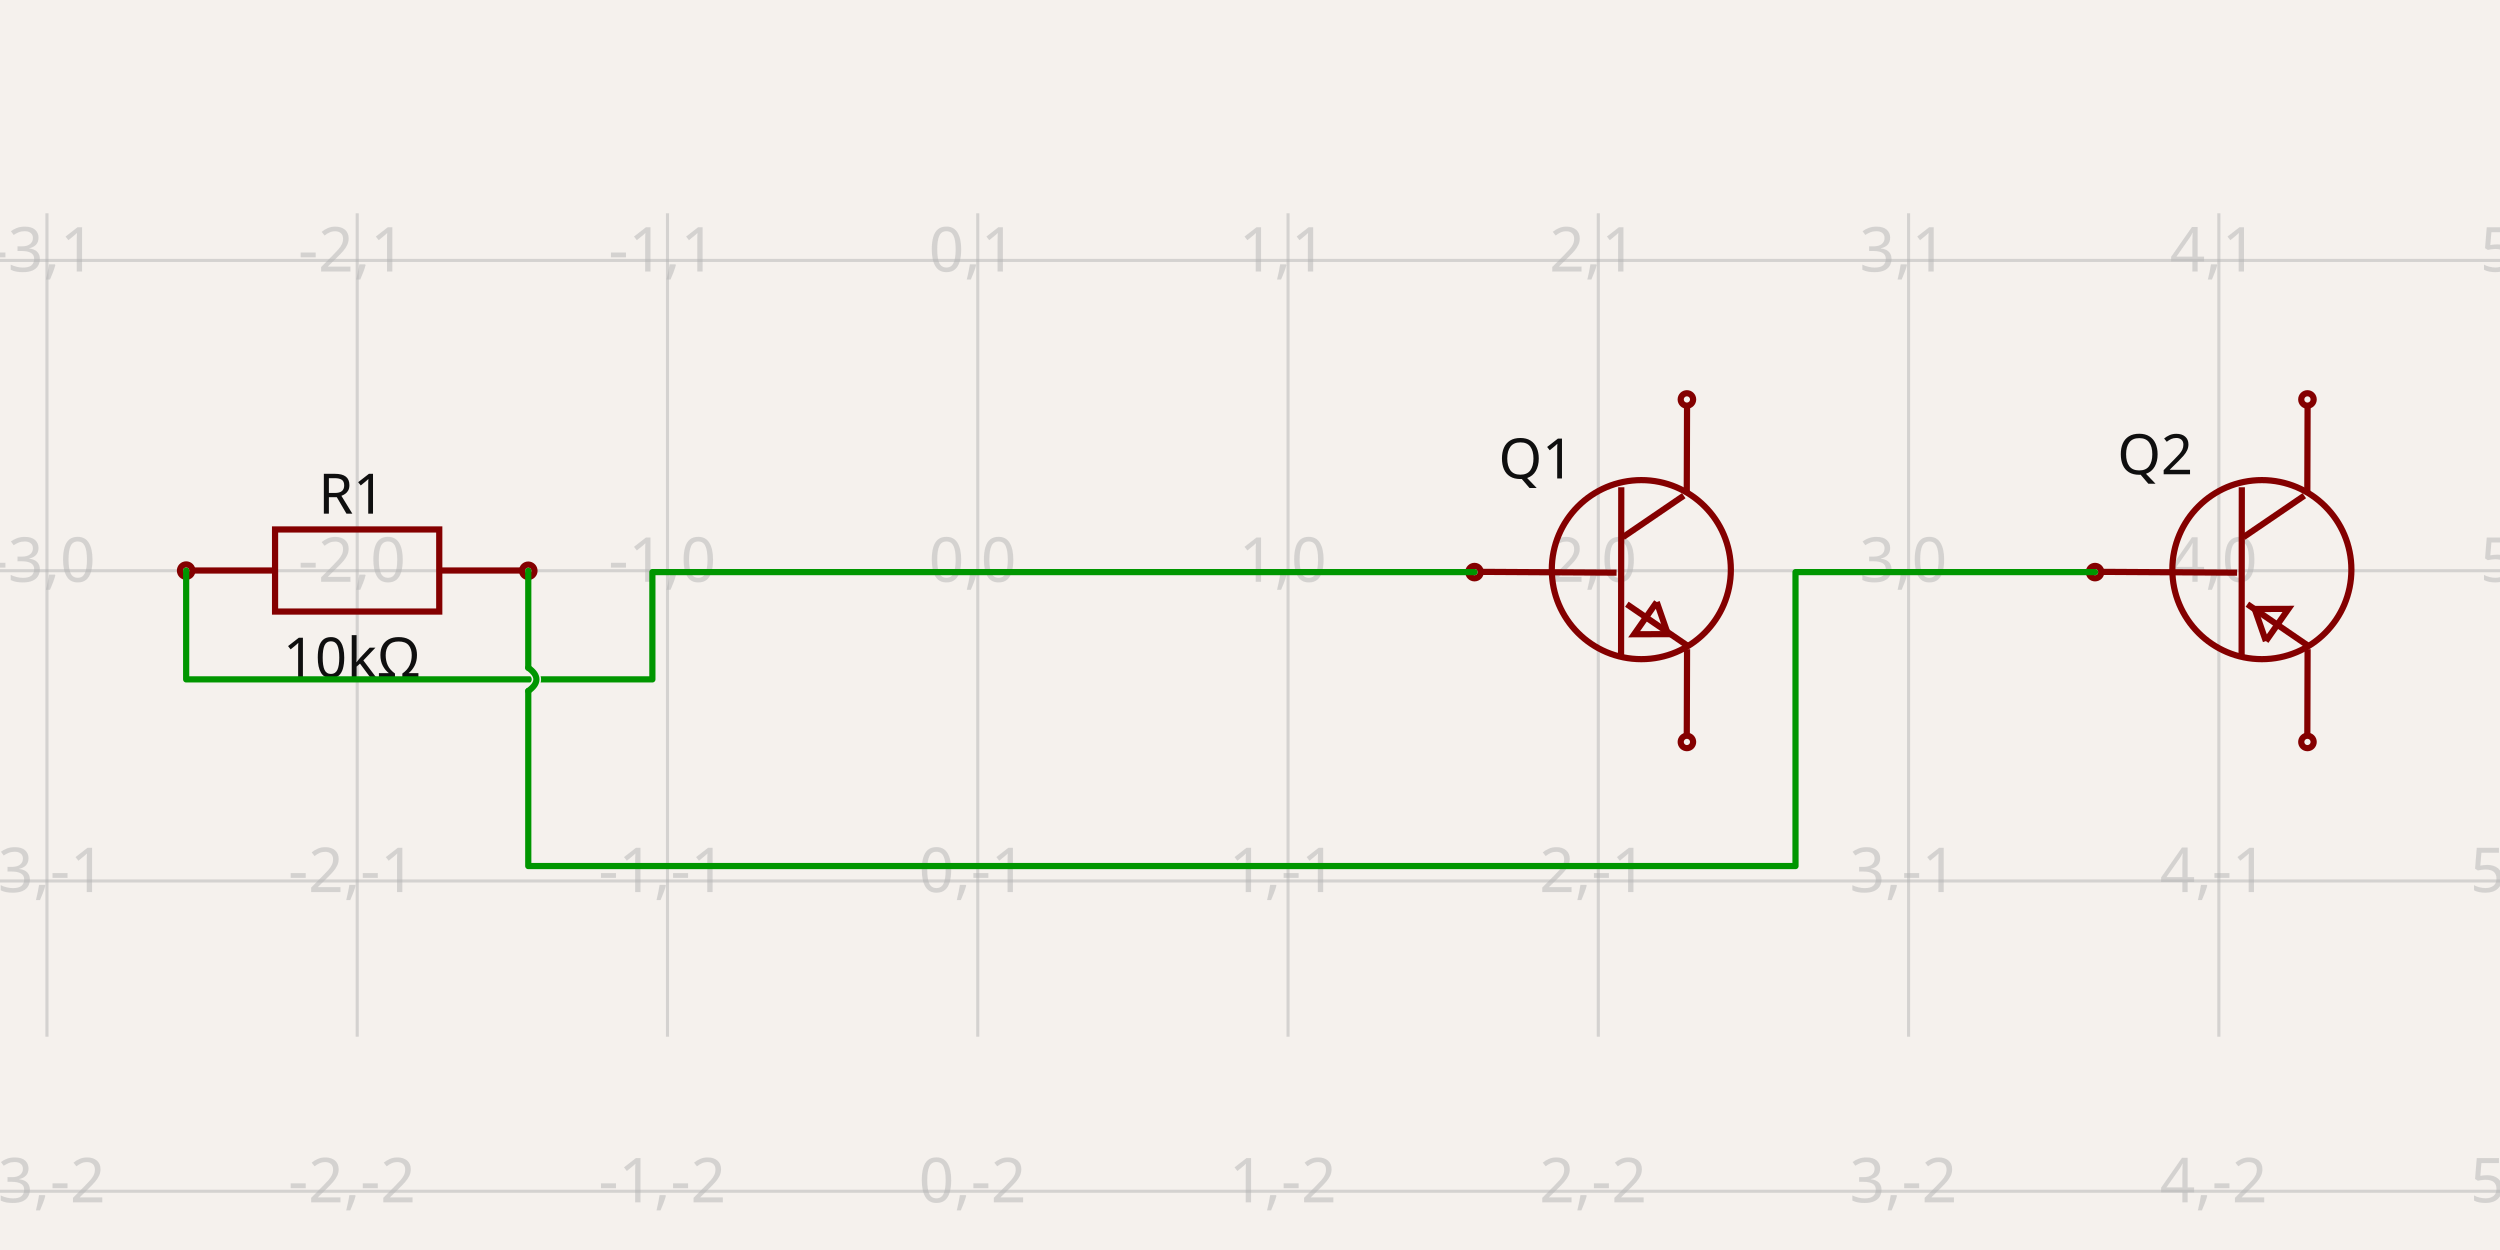
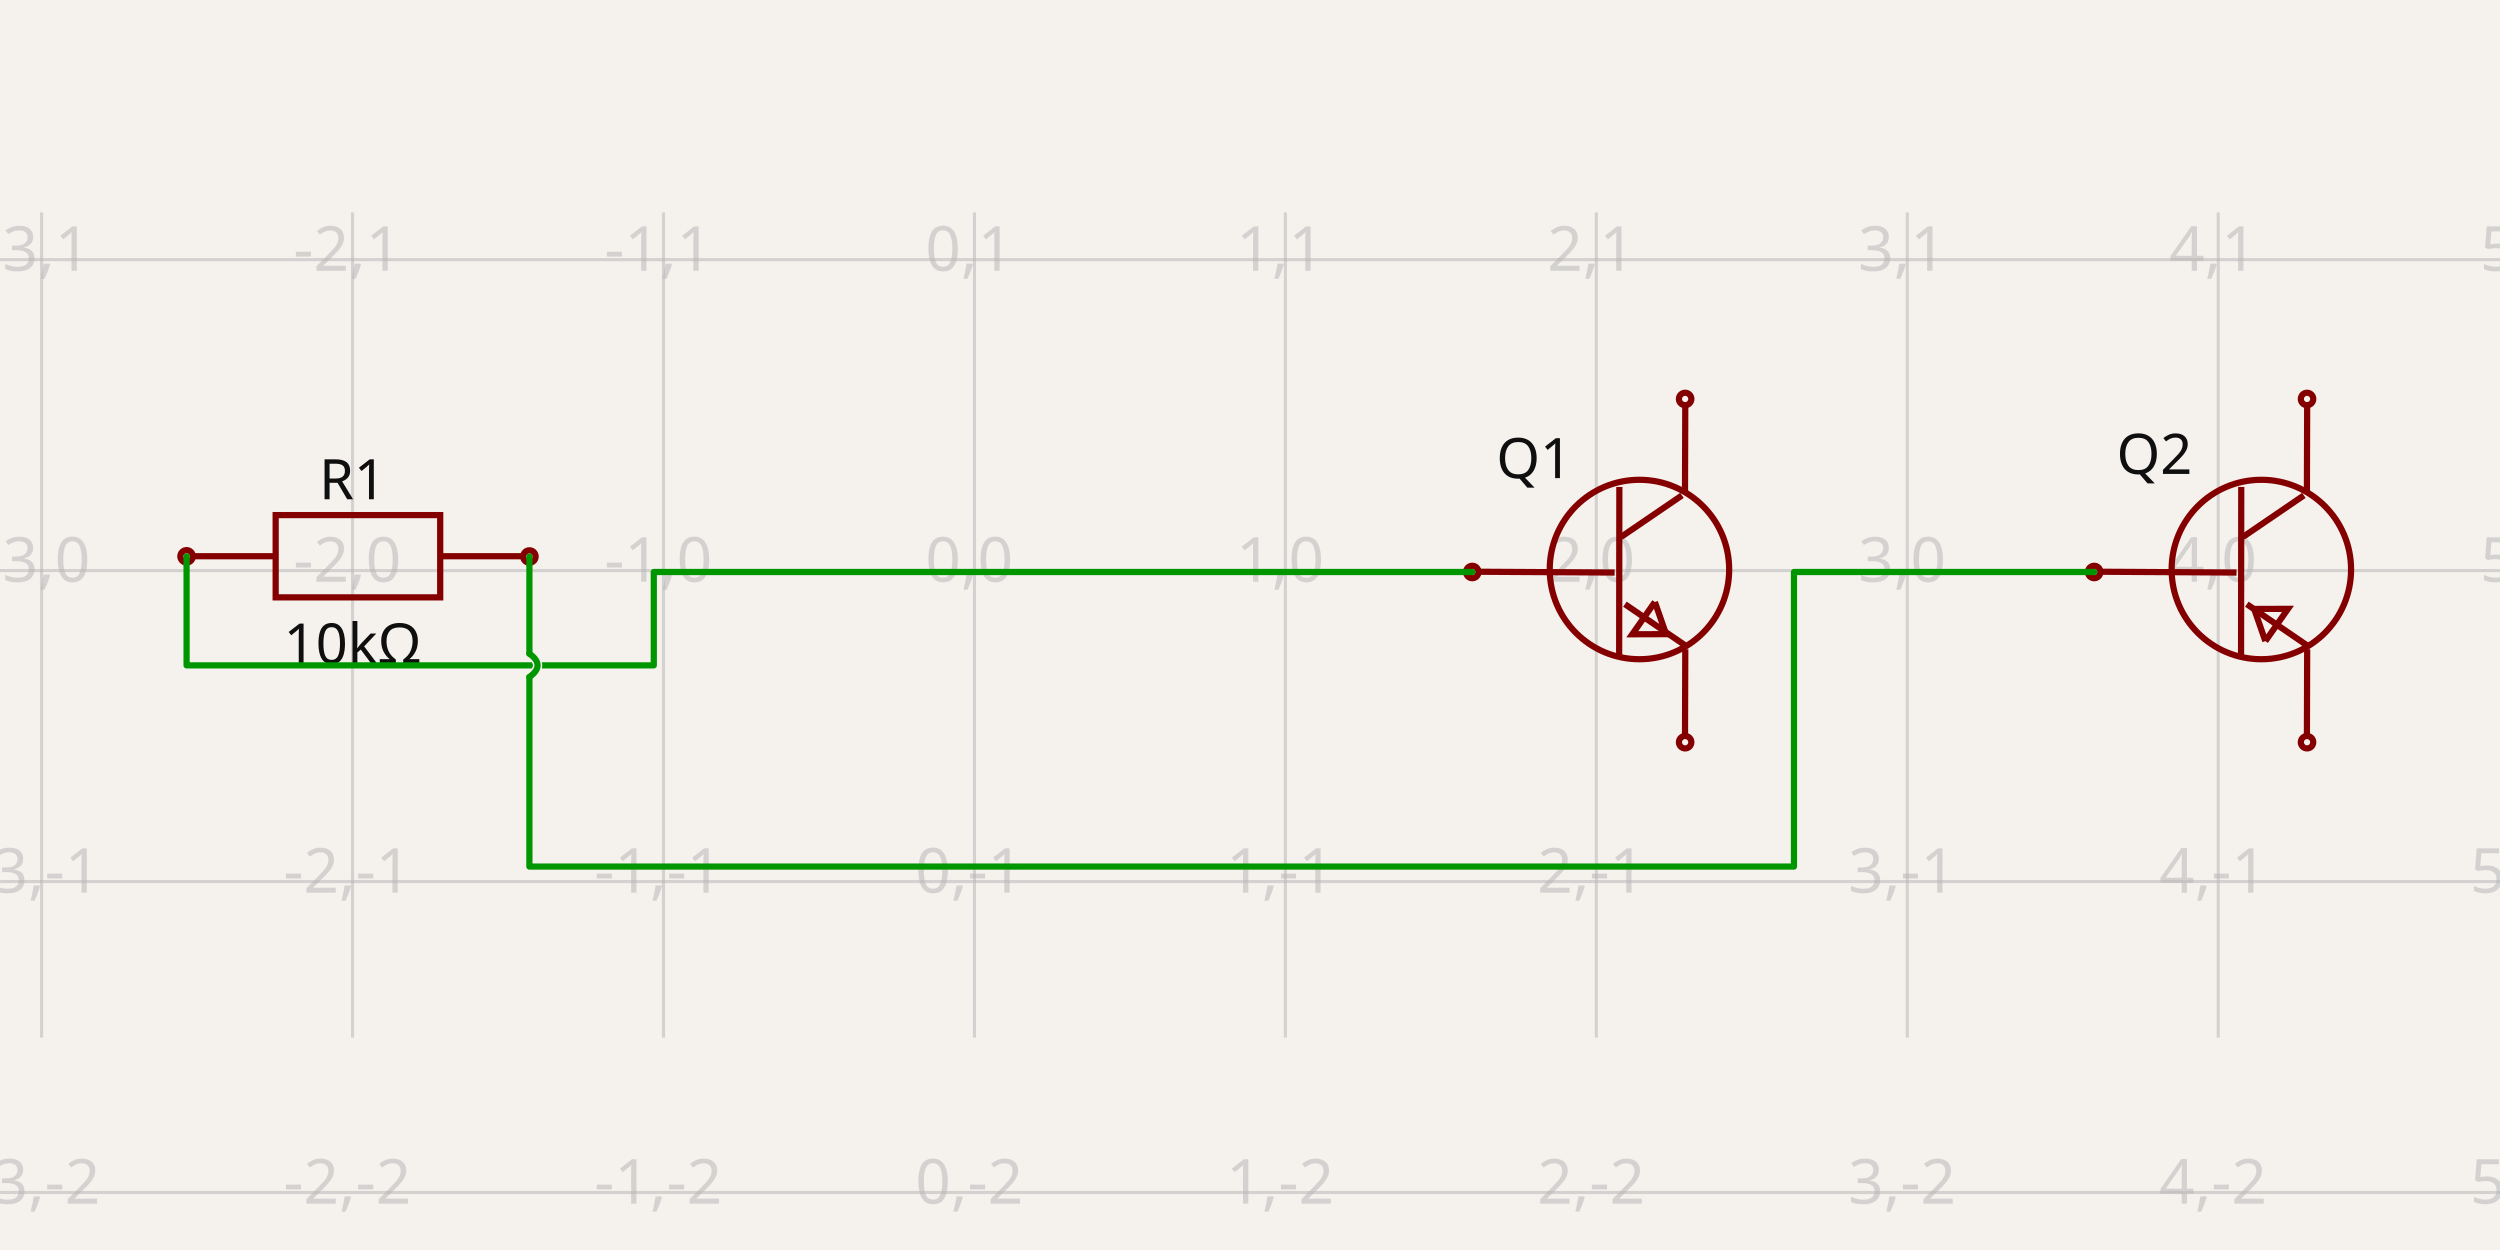
- <svg xmlns="http://www.w3.org/2000/svg" width="1200" height="600" style="background-color: rgb(245, 241, 237)" data-real-to-screen-transform="matrix(148.9310147835,0,0,-148.9310147835,469.3249218288,273.9370724129)">
+ <svg xmlns="http://www.w3.org/2000/svg" width="1200" height="600" style="background-color: rgb(245, 241, 237)" data-real-to-screen-transform="matrix(149.2551837039,0,0,-149.2551837039,467.7345066181,273.8803428518)">
  <style>
              .boundary { fill: rgb(245, 241, 237); }
              .schematic-boundary { fill: none; stroke: #fff; }
              .component { fill: none; stroke: rgb(132, 0, 0); }
              .chip { fill: rgb(255, 255, 194); stroke: rgb(132, 0, 0); }
              .component-pin { fill: none; stroke: rgb(132, 0, 0); }
              .trace:hover {
                filter: invert(1);
              }
              .trace:hover .trace-crossing-outline {
                opacity: 0;
              }
              .text { font-family: sans-serif; fill: rgb(0, 150, 0); }
              .pin-number { fill: rgb(169, 0, 0); }
              .port-label { fill: rgb(0, 100, 100); }
              .component-name { fill: rgb(0, 100, 100); }
            </style>
  <rect class="boundary" x="0" y="0" width="1200" height="600" />
  <g class="grid">
-     <line x1="-126.399" y1="497.62" x2="-126.399" y2="102.38" stroke="rgb(181, 181, 181)" stroke-width="1.489" stroke-opacity="0.5" />
-     <line x1="22.532" y1="497.62" x2="22.532" y2="102.38" stroke="rgb(181, 181, 181)" stroke-width="1.489" stroke-opacity="0.5" />
-     <line x1="171.463" y1="497.62" x2="171.463" y2="102.38" stroke="rgb(181, 181, 181)" stroke-width="1.489" stroke-opacity="0.5" />
-     <line x1="320.394" y1="497.62" x2="320.394" y2="102.38" stroke="rgb(181, 181, 181)" stroke-width="1.489" stroke-opacity="0.5" />
-     <line x1="469.325" y1="497.62" x2="469.325" y2="102.38" stroke="rgb(181, 181, 181)" stroke-width="1.489" stroke-opacity="0.5" />
-     <line x1="618.256" y1="497.62" x2="618.256" y2="102.38" stroke="rgb(181, 181, 181)" stroke-width="1.489" stroke-opacity="0.5" />
-     <line x1="767.187" y1="497.62" x2="767.187" y2="102.38" stroke="rgb(181, 181, 181)" stroke-width="1.489" stroke-opacity="0.5" />
-     <line x1="916.118" y1="497.62" x2="916.118" y2="102.38" stroke="rgb(181, 181, 181)" stroke-width="1.489" stroke-opacity="0.5" />
-     <line x1="1065.049" y1="497.62" x2="1065.049" y2="102.38" stroke="rgb(181, 181, 181)" stroke-width="1.489" stroke-opacity="0.5" />
-     <line x1="1213.98" y1="497.62" x2="1213.98" y2="102.38" stroke="rgb(181, 181, 181)" stroke-width="1.489" stroke-opacity="0.5" />
-     <line x1="-6.0822458181064576e-12" y1="571.799" x2="1200" y2="571.799" stroke="rgb(181, 181, 181)" stroke-width="1.489" stroke-opacity="0.5" />
-     <line x1="-6.0822458181064576e-12" y1="422.868" x2="1200" y2="422.868" stroke="rgb(181, 181, 181)" stroke-width="1.489" stroke-opacity="0.5" />
-     <line x1="-6.0822458181064576e-12" y1="273.937" x2="1200" y2="273.937" stroke="rgb(181, 181, 181)" stroke-width="1.489" stroke-opacity="0.5" />
-     <line x1="-6.0822458181064576e-12" y1="125.006" x2="1200" y2="125.006" stroke="rgb(181, 181, 181)" stroke-width="1.489" stroke-opacity="0.5" />
-     <line x1="-6.0822458181064576e-12" y1="-23.925" x2="1200" y2="-23.925" stroke="rgb(181, 181, 181)" stroke-width="1.489" stroke-opacity="0.5" />
-     <text x="-128.899" y="566.799" fill="rgb(181, 181, 181)" font-size="29.786" fill-opacity="0.5" text-anchor="middle" dominant-baseline="middle" font-family="sans-serif">-4,-2</text>
-     <text x="-128.899" y="417.868" fill="rgb(181, 181, 181)" font-size="29.786" fill-opacity="0.5" text-anchor="middle" dominant-baseline="middle" font-family="sans-serif">-4,-1</text>
-     <text x="-128.899" y="268.937" fill="rgb(181, 181, 181)" font-size="29.786" fill-opacity="0.5" text-anchor="middle" dominant-baseline="middle" font-family="sans-serif">-4,0</text>
-     <text x="-128.899" y="120.006" fill="rgb(181, 181, 181)" font-size="29.786" fill-opacity="0.5" text-anchor="middle" dominant-baseline="middle" font-family="sans-serif">-4,1</text>
-     <text x="-128.899" y="-28.925" fill="rgb(181, 181, 181)" font-size="29.786" fill-opacity="0.5" text-anchor="middle" dominant-baseline="middle" font-family="sans-serif">-4,2</text>
-     <text x="20.032" y="566.799" fill="rgb(181, 181, 181)" font-size="29.786" fill-opacity="0.5" text-anchor="middle" dominant-baseline="middle" font-family="sans-serif">-3,-2</text>
-     <text x="20.032" y="417.868" fill="rgb(181, 181, 181)" font-size="29.786" fill-opacity="0.5" text-anchor="middle" dominant-baseline="middle" font-family="sans-serif">-3,-1</text>
-     <text x="20.032" y="268.937" fill="rgb(181, 181, 181)" font-size="29.786" fill-opacity="0.5" text-anchor="middle" dominant-baseline="middle" font-family="sans-serif">-3,0</text>
-     <text x="20.032" y="120.006" fill="rgb(181, 181, 181)" font-size="29.786" fill-opacity="0.5" text-anchor="middle" dominant-baseline="middle" font-family="sans-serif">-3,1</text>
-     <text x="20.032" y="-28.925" fill="rgb(181, 181, 181)" font-size="29.786" fill-opacity="0.5" text-anchor="middle" dominant-baseline="middle" font-family="sans-serif">-3,2</text>
-     <text x="168.963" y="566.799" fill="rgb(181, 181, 181)" font-size="29.786" fill-opacity="0.5" text-anchor="middle" dominant-baseline="middle" font-family="sans-serif">-2,-2</text>
-     <text x="168.963" y="417.868" fill="rgb(181, 181, 181)" font-size="29.786" fill-opacity="0.5" text-anchor="middle" dominant-baseline="middle" font-family="sans-serif">-2,-1</text>
-     <text x="168.963" y="268.937" fill="rgb(181, 181, 181)" font-size="29.786" fill-opacity="0.5" text-anchor="middle" dominant-baseline="middle" font-family="sans-serif">-2,0</text>
-     <text x="168.963" y="120.006" fill="rgb(181, 181, 181)" font-size="29.786" fill-opacity="0.5" text-anchor="middle" dominant-baseline="middle" font-family="sans-serif">-2,1</text>
-     <text x="168.963" y="-28.925" fill="rgb(181, 181, 181)" font-size="29.786" fill-opacity="0.5" text-anchor="middle" dominant-baseline="middle" font-family="sans-serif">-2,2</text>
-     <text x="317.894" y="566.799" fill="rgb(181, 181, 181)" font-size="29.786" fill-opacity="0.5" text-anchor="middle" dominant-baseline="middle" font-family="sans-serif">-1,-2</text>
-     <text x="317.894" y="417.868" fill="rgb(181, 181, 181)" font-size="29.786" fill-opacity="0.5" text-anchor="middle" dominant-baseline="middle" font-family="sans-serif">-1,-1</text>
-     <text x="317.894" y="268.937" fill="rgb(181, 181, 181)" font-size="29.786" fill-opacity="0.5" text-anchor="middle" dominant-baseline="middle" font-family="sans-serif">-1,0</text>
-     <text x="317.894" y="120.006" fill="rgb(181, 181, 181)" font-size="29.786" fill-opacity="0.5" text-anchor="middle" dominant-baseline="middle" font-family="sans-serif">-1,1</text>
-     <text x="317.894" y="-28.925" fill="rgb(181, 181, 181)" font-size="29.786" fill-opacity="0.5" text-anchor="middle" dominant-baseline="middle" font-family="sans-serif">-1,2</text>
-     <text x="466.825" y="566.799" fill="rgb(181, 181, 181)" font-size="29.786" fill-opacity="0.5" text-anchor="middle" dominant-baseline="middle" font-family="sans-serif">0,-2</text>
-     <text x="466.825" y="417.868" fill="rgb(181, 181, 181)" font-size="29.786" fill-opacity="0.5" text-anchor="middle" dominant-baseline="middle" font-family="sans-serif">0,-1</text>
-     <text x="466.825" y="268.937" fill="rgb(181, 181, 181)" font-size="29.786" fill-opacity="0.5" text-anchor="middle" dominant-baseline="middle" font-family="sans-serif">0,0</text>
-     <text x="466.825" y="120.006" fill="rgb(181, 181, 181)" font-size="29.786" fill-opacity="0.5" text-anchor="middle" dominant-baseline="middle" font-family="sans-serif">0,1</text>
-     <text x="466.825" y="-28.925" fill="rgb(181, 181, 181)" font-size="29.786" fill-opacity="0.5" text-anchor="middle" dominant-baseline="middle" font-family="sans-serif">0,2</text>
-     <text x="615.756" y="566.799" fill="rgb(181, 181, 181)" font-size="29.786" fill-opacity="0.5" text-anchor="middle" dominant-baseline="middle" font-family="sans-serif">1,-2</text>
-     <text x="615.756" y="417.868" fill="rgb(181, 181, 181)" font-size="29.786" fill-opacity="0.5" text-anchor="middle" dominant-baseline="middle" font-family="sans-serif">1,-1</text>
-     <text x="615.756" y="268.937" fill="rgb(181, 181, 181)" font-size="29.786" fill-opacity="0.5" text-anchor="middle" dominant-baseline="middle" font-family="sans-serif">1,0</text>
-     <text x="615.756" y="120.006" fill="rgb(181, 181, 181)" font-size="29.786" fill-opacity="0.5" text-anchor="middle" dominant-baseline="middle" font-family="sans-serif">1,1</text>
-     <text x="615.756" y="-28.925" fill="rgb(181, 181, 181)" font-size="29.786" fill-opacity="0.5" text-anchor="middle" dominant-baseline="middle" font-family="sans-serif">1,2</text>
-     <text x="764.687" y="566.799" fill="rgb(181, 181, 181)" font-size="29.786" fill-opacity="0.5" text-anchor="middle" dominant-baseline="middle" font-family="sans-serif">2,-2</text>
-     <text x="764.687" y="417.868" fill="rgb(181, 181, 181)" font-size="29.786" fill-opacity="0.5" text-anchor="middle" dominant-baseline="middle" font-family="sans-serif">2,-1</text>
-     <text x="764.687" y="268.937" fill="rgb(181, 181, 181)" font-size="29.786" fill-opacity="0.5" text-anchor="middle" dominant-baseline="middle" font-family="sans-serif">2,0</text>
-     <text x="764.687" y="120.006" fill="rgb(181, 181, 181)" font-size="29.786" fill-opacity="0.5" text-anchor="middle" dominant-baseline="middle" font-family="sans-serif">2,1</text>
-     <text x="764.687" y="-28.925" fill="rgb(181, 181, 181)" font-size="29.786" fill-opacity="0.5" text-anchor="middle" dominant-baseline="middle" font-family="sans-serif">2,2</text>
-     <text x="913.618" y="566.799" fill="rgb(181, 181, 181)" font-size="29.786" fill-opacity="0.5" text-anchor="middle" dominant-baseline="middle" font-family="sans-serif">3,-2</text>
-     <text x="913.618" y="417.868" fill="rgb(181, 181, 181)" font-size="29.786" fill-opacity="0.5" text-anchor="middle" dominant-baseline="middle" font-family="sans-serif">3,-1</text>
-     <text x="913.618" y="268.937" fill="rgb(181, 181, 181)" font-size="29.786" fill-opacity="0.5" text-anchor="middle" dominant-baseline="middle" font-family="sans-serif">3,0</text>
-     <text x="913.618" y="120.006" fill="rgb(181, 181, 181)" font-size="29.786" fill-opacity="0.5" text-anchor="middle" dominant-baseline="middle" font-family="sans-serif">3,1</text>
-     <text x="913.618" y="-28.925" fill="rgb(181, 181, 181)" font-size="29.786" fill-opacity="0.5" text-anchor="middle" dominant-baseline="middle" font-family="sans-serif">3,2</text>
-     <text x="1062.549" y="566.799" fill="rgb(181, 181, 181)" font-size="29.786" fill-opacity="0.5" text-anchor="middle" dominant-baseline="middle" font-family="sans-serif">4,-2</text>
-     <text x="1062.549" y="417.868" fill="rgb(181, 181, 181)" font-size="29.786" fill-opacity="0.5" text-anchor="middle" dominant-baseline="middle" font-family="sans-serif">4,-1</text>
-     <text x="1062.549" y="268.937" fill="rgb(181, 181, 181)" font-size="29.786" fill-opacity="0.5" text-anchor="middle" dominant-baseline="middle" font-family="sans-serif">4,0</text>
-     <text x="1062.549" y="120.006" fill="rgb(181, 181, 181)" font-size="29.786" fill-opacity="0.5" text-anchor="middle" dominant-baseline="middle" font-family="sans-serif">4,1</text>
-     <text x="1062.549" y="-28.925" fill="rgb(181, 181, 181)" font-size="29.786" fill-opacity="0.5" text-anchor="middle" dominant-baseline="middle" font-family="sans-serif">4,2</text>
-     <text x="1211.48" y="566.799" fill="rgb(181, 181, 181)" font-size="29.786" fill-opacity="0.5" text-anchor="middle" dominant-baseline="middle" font-family="sans-serif">5,-2</text>
-     <text x="1211.48" y="417.868" fill="rgb(181, 181, 181)" font-size="29.786" fill-opacity="0.5" text-anchor="middle" dominant-baseline="middle" font-family="sans-serif">5,-1</text>
-     <text x="1211.48" y="268.937" fill="rgb(181, 181, 181)" font-size="29.786" fill-opacity="0.5" text-anchor="middle" dominant-baseline="middle" font-family="sans-serif">5,0</text>
-     <text x="1211.48" y="120.006" fill="rgb(181, 181, 181)" font-size="29.786" fill-opacity="0.5" text-anchor="middle" dominant-baseline="middle" font-family="sans-serif">5,1</text>
-     <text x="1211.48" y="-28.925" fill="rgb(181, 181, 181)" font-size="29.786" fill-opacity="0.5" text-anchor="middle" dominant-baseline="middle" font-family="sans-serif">5,2</text>
+     <line x1="-129.286" y1="498.05" x2="-129.286" y2="101.95" stroke="rgb(181, 181, 181)" stroke-width="1.493" stroke-opacity="0.5" />
+     <line x1="19.969" y1="498.05" x2="19.969" y2="101.95" stroke="rgb(181, 181, 181)" stroke-width="1.493" stroke-opacity="0.5" />
+     <line x1="169.224" y1="498.05" x2="169.224" y2="101.95" stroke="rgb(181, 181, 181)" stroke-width="1.493" stroke-opacity="0.5" />
+     <line x1="318.479" y1="498.05" x2="318.479" y2="101.95" stroke="rgb(181, 181, 181)" stroke-width="1.493" stroke-opacity="0.5" />
+     <line x1="467.735" y1="498.05" x2="467.735" y2="101.95" stroke="rgb(181, 181, 181)" stroke-width="1.493" stroke-opacity="0.5" />
+     <line x1="616.99" y1="498.05" x2="616.99" y2="101.95" stroke="rgb(181, 181, 181)" stroke-width="1.493" stroke-opacity="0.5" />
+     <line x1="766.245" y1="498.05" x2="766.245" y2="101.95" stroke="rgb(181, 181, 181)" stroke-width="1.493" stroke-opacity="0.5" />
+     <line x1="915.5" y1="498.05" x2="915.5" y2="101.95" stroke="rgb(181, 181, 181)" stroke-width="1.493" stroke-opacity="0.5" />
+     <line x1="1064.755" y1="498.05" x2="1064.755" y2="101.95" stroke="rgb(181, 181, 181)" stroke-width="1.493" stroke-opacity="0.5" />
+     <line x1="1214.01" y1="498.05" x2="1214.01" y2="101.95" stroke="rgb(181, 181, 181)" stroke-width="1.493" stroke-opacity="0.5" />
+     <line x1="2.660272002685815e-11" y1="572.391" x2="1200" y2="572.391" stroke="rgb(181, 181, 181)" stroke-width="1.493" stroke-opacity="0.5" />
+     <line x1="2.660272002685815e-11" y1="423.136" x2="1200" y2="423.136" stroke="rgb(181, 181, 181)" stroke-width="1.493" stroke-opacity="0.5" />
+     <line x1="2.660272002685815e-11" y1="273.88" x2="1200" y2="273.88" stroke="rgb(181, 181, 181)" stroke-width="1.493" stroke-opacity="0.5" />
+     <line x1="2.660272002685815e-11" y1="124.625" x2="1200" y2="124.625" stroke="rgb(181, 181, 181)" stroke-width="1.493" stroke-opacity="0.5" />
+     <line x1="2.660272002685815e-11" y1="-24.63" x2="1200" y2="-24.63" stroke="rgb(181, 181, 181)" stroke-width="1.493" stroke-opacity="0.5" />
+     <text x="-131.786" y="567.391" fill="rgb(181, 181, 181)" font-size="29.851" fill-opacity="0.5" text-anchor="middle" dominant-baseline="middle" font-family="sans-serif">-4,-2</text>
+     <text x="-131.786" y="418.136" fill="rgb(181, 181, 181)" font-size="29.851" fill-opacity="0.5" text-anchor="middle" dominant-baseline="middle" font-family="sans-serif">-4,-1</text>
+     <text x="-131.786" y="268.88" fill="rgb(181, 181, 181)" font-size="29.851" fill-opacity="0.5" text-anchor="middle" dominant-baseline="middle" font-family="sans-serif">-4,0</text>
+     <text x="-131.786" y="119.625" fill="rgb(181, 181, 181)" font-size="29.851" fill-opacity="0.5" text-anchor="middle" dominant-baseline="middle" font-family="sans-serif">-4,1</text>
+     <text x="-131.786" y="-29.63" fill="rgb(181, 181, 181)" font-size="29.851" fill-opacity="0.5" text-anchor="middle" dominant-baseline="middle" font-family="sans-serif">-4,2</text>
+     <text x="17.469" y="567.391" fill="rgb(181, 181, 181)" font-size="29.851" fill-opacity="0.5" text-anchor="middle" dominant-baseline="middle" font-family="sans-serif">-3,-2</text>
+     <text x="17.469" y="418.136" fill="rgb(181, 181, 181)" font-size="29.851" fill-opacity="0.5" text-anchor="middle" dominant-baseline="middle" font-family="sans-serif">-3,-1</text>
+     <text x="17.469" y="268.88" fill="rgb(181, 181, 181)" font-size="29.851" fill-opacity="0.5" text-anchor="middle" dominant-baseline="middle" font-family="sans-serif">-3,0</text>
+     <text x="17.469" y="119.625" fill="rgb(181, 181, 181)" font-size="29.851" fill-opacity="0.5" text-anchor="middle" dominant-baseline="middle" font-family="sans-serif">-3,1</text>
+     <text x="17.469" y="-29.63" fill="rgb(181, 181, 181)" font-size="29.851" fill-opacity="0.5" text-anchor="middle" dominant-baseline="middle" font-family="sans-serif">-3,2</text>
+     <text x="166.724" y="567.391" fill="rgb(181, 181, 181)" font-size="29.851" fill-opacity="0.5" text-anchor="middle" dominant-baseline="middle" font-family="sans-serif">-2,-2</text>
+     <text x="166.724" y="418.136" fill="rgb(181, 181, 181)" font-size="29.851" fill-opacity="0.5" text-anchor="middle" dominant-baseline="middle" font-family="sans-serif">-2,-1</text>
+     <text x="166.724" y="268.88" fill="rgb(181, 181, 181)" font-size="29.851" fill-opacity="0.5" text-anchor="middle" dominant-baseline="middle" font-family="sans-serif">-2,0</text>
+     <text x="166.724" y="119.625" fill="rgb(181, 181, 181)" font-size="29.851" fill-opacity="0.5" text-anchor="middle" dominant-baseline="middle" font-family="sans-serif">-2,1</text>
+     <text x="166.724" y="-29.63" fill="rgb(181, 181, 181)" font-size="29.851" fill-opacity="0.5" text-anchor="middle" dominant-baseline="middle" font-family="sans-serif">-2,2</text>
+     <text x="315.979" y="567.391" fill="rgb(181, 181, 181)" font-size="29.851" fill-opacity="0.5" text-anchor="middle" dominant-baseline="middle" font-family="sans-serif">-1,-2</text>
+     <text x="315.979" y="418.136" fill="rgb(181, 181, 181)" font-size="29.851" fill-opacity="0.5" text-anchor="middle" dominant-baseline="middle" font-family="sans-serif">-1,-1</text>
+     <text x="315.979" y="268.88" fill="rgb(181, 181, 181)" font-size="29.851" fill-opacity="0.5" text-anchor="middle" dominant-baseline="middle" font-family="sans-serif">-1,0</text>
+     <text x="315.979" y="119.625" fill="rgb(181, 181, 181)" font-size="29.851" fill-opacity="0.5" text-anchor="middle" dominant-baseline="middle" font-family="sans-serif">-1,1</text>
+     <text x="315.979" y="-29.63" fill="rgb(181, 181, 181)" font-size="29.851" fill-opacity="0.5" text-anchor="middle" dominant-baseline="middle" font-family="sans-serif">-1,2</text>
+     <text x="465.235" y="567.391" fill="rgb(181, 181, 181)" font-size="29.851" fill-opacity="0.5" text-anchor="middle" dominant-baseline="middle" font-family="sans-serif">0,-2</text>
+     <text x="465.235" y="418.136" fill="rgb(181, 181, 181)" font-size="29.851" fill-opacity="0.5" text-anchor="middle" dominant-baseline="middle" font-family="sans-serif">0,-1</text>
+     <text x="465.235" y="268.88" fill="rgb(181, 181, 181)" font-size="29.851" fill-opacity="0.5" text-anchor="middle" dominant-baseline="middle" font-family="sans-serif">0,0</text>
+     <text x="465.235" y="119.625" fill="rgb(181, 181, 181)" font-size="29.851" fill-opacity="0.5" text-anchor="middle" dominant-baseline="middle" font-family="sans-serif">0,1</text>
+     <text x="465.235" y="-29.63" fill="rgb(181, 181, 181)" font-size="29.851" fill-opacity="0.5" text-anchor="middle" dominant-baseline="middle" font-family="sans-serif">0,2</text>
+     <text x="614.49" y="567.391" fill="rgb(181, 181, 181)" font-size="29.851" fill-opacity="0.5" text-anchor="middle" dominant-baseline="middle" font-family="sans-serif">1,-2</text>
+     <text x="614.49" y="418.136" fill="rgb(181, 181, 181)" font-size="29.851" fill-opacity="0.5" text-anchor="middle" dominant-baseline="middle" font-family="sans-serif">1,-1</text>
+     <text x="614.49" y="268.88" fill="rgb(181, 181, 181)" font-size="29.851" fill-opacity="0.5" text-anchor="middle" dominant-baseline="middle" font-family="sans-serif">1,0</text>
+     <text x="614.49" y="119.625" fill="rgb(181, 181, 181)" font-size="29.851" fill-opacity="0.5" text-anchor="middle" dominant-baseline="middle" font-family="sans-serif">1,1</text>
+     <text x="614.49" y="-29.63" fill="rgb(181, 181, 181)" font-size="29.851" fill-opacity="0.5" text-anchor="middle" dominant-baseline="middle" font-family="sans-serif">1,2</text>
+     <text x="763.745" y="567.391" fill="rgb(181, 181, 181)" font-size="29.851" fill-opacity="0.5" text-anchor="middle" dominant-baseline="middle" font-family="sans-serif">2,-2</text>
+     <text x="763.745" y="418.136" fill="rgb(181, 181, 181)" font-size="29.851" fill-opacity="0.5" text-anchor="middle" dominant-baseline="middle" font-family="sans-serif">2,-1</text>
+     <text x="763.745" y="268.88" fill="rgb(181, 181, 181)" font-size="29.851" fill-opacity="0.5" text-anchor="middle" dominant-baseline="middle" font-family="sans-serif">2,0</text>
+     <text x="763.745" y="119.625" fill="rgb(181, 181, 181)" font-size="29.851" fill-opacity="0.5" text-anchor="middle" dominant-baseline="middle" font-family="sans-serif">2,1</text>
+     <text x="763.745" y="-29.63" fill="rgb(181, 181, 181)" font-size="29.851" fill-opacity="0.5" text-anchor="middle" dominant-baseline="middle" font-family="sans-serif">2,2</text>
+     <text x="913" y="567.391" fill="rgb(181, 181, 181)" font-size="29.851" fill-opacity="0.5" text-anchor="middle" dominant-baseline="middle" font-family="sans-serif">3,-2</text>
+     <text x="913" y="418.136" fill="rgb(181, 181, 181)" font-size="29.851" fill-opacity="0.5" text-anchor="middle" dominant-baseline="middle" font-family="sans-serif">3,-1</text>
+     <text x="913" y="268.88" fill="rgb(181, 181, 181)" font-size="29.851" fill-opacity="0.5" text-anchor="middle" dominant-baseline="middle" font-family="sans-serif">3,0</text>
+     <text x="913" y="119.625" fill="rgb(181, 181, 181)" font-size="29.851" fill-opacity="0.5" text-anchor="middle" dominant-baseline="middle" font-family="sans-serif">3,1</text>
+     <text x="913" y="-29.63" fill="rgb(181, 181, 181)" font-size="29.851" fill-opacity="0.5" text-anchor="middle" dominant-baseline="middle" font-family="sans-serif">3,2</text>
+     <text x="1062.255" y="567.391" fill="rgb(181, 181, 181)" font-size="29.851" fill-opacity="0.5" text-anchor="middle" dominant-baseline="middle" font-family="sans-serif">4,-2</text>
+     <text x="1062.255" y="418.136" fill="rgb(181, 181, 181)" font-size="29.851" fill-opacity="0.5" text-anchor="middle" dominant-baseline="middle" font-family="sans-serif">4,-1</text>
+     <text x="1062.255" y="268.88" fill="rgb(181, 181, 181)" font-size="29.851" fill-opacity="0.5" text-anchor="middle" dominant-baseline="middle" font-family="sans-serif">4,0</text>
+     <text x="1062.255" y="119.625" fill="rgb(181, 181, 181)" font-size="29.851" fill-opacity="0.5" text-anchor="middle" dominant-baseline="middle" font-family="sans-serif">4,1</text>
+     <text x="1062.255" y="-29.63" fill="rgb(181, 181, 181)" font-size="29.851" fill-opacity="0.5" text-anchor="middle" dominant-baseline="middle" font-family="sans-serif">4,2</text>
+     <text x="1211.51" y="567.391" fill="rgb(181, 181, 181)" font-size="29.851" fill-opacity="0.5" text-anchor="middle" dominant-baseline="middle" font-family="sans-serif">5,-2</text>
+     <text x="1211.51" y="418.136" fill="rgb(181, 181, 181)" font-size="29.851" fill-opacity="0.5" text-anchor="middle" dominant-baseline="middle" font-family="sans-serif">5,-1</text>
+     <text x="1211.51" y="268.88" fill="rgb(181, 181, 181)" font-size="29.851" fill-opacity="0.5" text-anchor="middle" dominant-baseline="middle" font-family="sans-serif">5,0</text>
+     <text x="1211.51" y="119.625" fill="rgb(181, 181, 181)" font-size="29.851" fill-opacity="0.5" text-anchor="middle" dominant-baseline="middle" font-family="sans-serif">5,1</text>
+     <text x="1211.51" y="-29.63" fill="rgb(181, 181, 181)" font-size="29.851" fill-opacity="0.5" text-anchor="middle" dominant-baseline="middle" font-family="sans-serif">5,2</text>
  </g>
  <g data-circuit-json-type="schematic_component" data-schematic-component-id="schematic_component_0">
-     <rect class="component-overlay" x="92.626" y="254.141" width="157.619" height="39.405" fill="transparent" />
-     <path d="M 92.626 273.843 L 132.031 273.843" stroke="rgb(132, 0, 0)" fill="none" stroke-width="2.979px" />
-     <path d="M 210.84 273.843 L 250.245 273.843" stroke="rgb(132, 0, 0)" fill="none" stroke-width="2.979px" />
-     <path d="M 171.435 254.141 L 210.84 254.141 L 210.84 293.546 L 132.031 293.546 L 132.031 254.141 L 171.435 254.141" stroke="rgb(132, 0, 0)" fill="none" stroke-width="2.979px" />
-     <text x="168.857" y="246.572" fill="rgb(15, 15, 15)" font-family="sans-serif" text-anchor="middle" dominant-baseline="auto" font-size="26.808px">R1</text>
-     <text x="168.857" y="304.44" fill="rgb(15, 15, 15)" font-family="sans-serif" text-anchor="middle" dominant-baseline="hanging" font-size="26.808px">10kΩ</text>
-     <circle cx="89.359" cy="273.896" r="2.979px" stroke-width="2.979px" fill="none" stroke="rgb(132, 0, 0)" />
-     <circle cx="253.567" cy="273.978" r="2.979px" stroke-width="2.979px" fill="none" stroke="rgb(132, 0, 0)" />
+     <rect class="component-overlay" x="92.828" y="247.245" width="157.962" height="39.49" fill="transparent" />
+     <path d="M 92.828 266.991 L 132.318 266.991" stroke="rgb(132, 0, 0)" fill="none" stroke-width="2.985px" />
+     <path d="M 211.299 266.991 L 250.789 266.991" stroke="rgb(132, 0, 0)" fill="none" stroke-width="2.985px" />
+     <path d="M 171.809 247.245 L 211.299 247.245 L 211.299 286.736 L 132.318 286.736 L 132.318 247.245 L 171.809 247.245" stroke="rgb(132, 0, 0)" fill="none" stroke-width="2.985px" />
+     <text x="169.224" y="239.659" fill="rgb(15, 15, 15)" font-family="sans-serif" text-anchor="middle" dominant-baseline="auto" font-size="26.866px">R1</text>
+     <text x="169.224" y="297.653" fill="rgb(15, 15, 15)" font-family="sans-serif" text-anchor="middle" dominant-baseline="hanging" font-size="26.866px">10kΩ</text>
+     <circle cx="89.553" cy="267.044" r="2.985px" stroke-width="2.985px" fill="none" stroke="rgb(132, 0, 0)" />
+     <circle cx="254.119" cy="267.125" r="2.985px" stroke-width="2.985px" fill="none" stroke="rgb(132, 0, 0)" />
  </g>
  <g data-circuit-json-type="schematic_component" data-schematic-component-id="schematic_component_1">
-     <rect class="component-overlay" x="709.835" y="193.847" width="100.074" height="160.168" fill="transparent" />
-     <path d="M 709.835 274.484 L 775.938 274.875" stroke="rgb(132, 0, 0)" fill="none" stroke-width="2.979px" />
-     <path d="M 778.209 233.882 L 778.112 315.477" stroke="rgb(132, 0, 0)" fill="none" stroke-width="2.979px" />
-     <path d="M 808.205 237.925 L 779.036 257.819" stroke="rgb(132, 0, 0)" fill="none" stroke-width="2.979px" />
-     <path d="M 809.909 309.881 L 780.881 290.033" stroke="rgb(132, 0, 0)" fill="none" stroke-width="2.979px" />
-     <path d="M 809.65 236.241 L 809.784 193.847" stroke="rgb(132, 0, 0)" fill="none" stroke-width="2.979px" />
-     <path d="M 809.65 354.016 L 809.784 311.622" stroke="rgb(132, 0, 0)" fill="none" stroke-width="2.979px" />
-     <path d="M 795.228 288.976 L 784.397 304.444 L 800.586 304.389 L 795.228 288.976" stroke="rgb(132, 0, 0)" fill="none" stroke-width="2.979px" />
-     <text x="755.567" y="220.372" fill="rgb(15, 15, 15)" font-family="sans-serif" text-anchor="end" dominant-baseline="middle" font-size="26.808px">Q1</text>
-     <text x="757.073" y="335.442" fill="rgb(15, 15, 15)" font-family="sans-serif" text-anchor="end" dominant-baseline="middle" font-size="26.808px" />
-     <circle cx="809.716" cy="191.738" r="2.979px" stroke-width="2.979px" fill="none" stroke="rgb(132, 0, 0)" />
-     <circle cx="809.716" cy="356.136" r="2.979px" stroke-width="2.979px" fill="none" stroke="rgb(132, 0, 0)" />
-     <circle cx="707.762" cy="274.611" r="2.979px" stroke-width="2.979px" fill="none" stroke="rgb(132, 0, 0)" />
-     <circle cx="787.833" cy="273.423" r="42.973px" stroke-width="2.979px" fill="none" stroke="rgb(132, 0, 0)" />
+     <rect class="component-overlay" x="708.768" y="193.616" width="100.292" height="160.517" fill="transparent" />
+     <path d="M 708.768 274.429 L 775.015 274.82" stroke="rgb(132, 0, 0)" fill="none" stroke-width="2.985px" />
+     <path d="M 777.29 233.738 L 777.193 315.511" stroke="rgb(132, 0, 0)" fill="none" stroke-width="2.985px" />
+     <path d="M 807.352 237.79 L 778.119 257.727" stroke="rgb(132, 0, 0)" fill="none" stroke-width="2.985px" />
+     <path d="M 809.06 309.903 L 779.968 290.011" stroke="rgb(132, 0, 0)" fill="none" stroke-width="2.985px" />
+     <path d="M 808.801 236.102 L 808.935 193.616" stroke="rgb(132, 0, 0)" fill="none" stroke-width="2.985px" />
+     <path d="M 808.801 354.133 L 808.935 311.647" stroke="rgb(132, 0, 0)" fill="none" stroke-width="2.985px" />
+     <path d="M 794.347 288.952 L 783.492 304.453 L 799.717 304.398 L 794.347 288.952" stroke="rgb(132, 0, 0)" fill="none" stroke-width="2.985px" />
+     <text x="754.599" y="220.199" fill="rgb(15, 15, 15)" font-family="sans-serif" text-anchor="end" dominant-baseline="middle" font-size="26.866px">Q1</text>
+     <text x="756.109" y="335.52" fill="rgb(15, 15, 15)" font-family="sans-serif" text-anchor="end" dominant-baseline="middle" font-size="26.866px" />
+     <circle cx="808.866" cy="191.503" r="2.985px" stroke-width="2.985px" fill="none" stroke="rgb(132, 0, 0)" />
+     <circle cx="808.866" cy="356.258" r="2.985px" stroke-width="2.985px" fill="none" stroke="rgb(132, 0, 0)" />
+     <circle cx="706.691" cy="274.556" r="2.985px" stroke-width="2.985px" fill="none" stroke="rgb(132, 0, 0)" />
+     <circle cx="786.936" cy="273.365" r="43.066px" stroke-width="2.985px" fill="none" stroke="rgb(132, 0, 0)" />
  </g>
  <g data-circuit-json-type="schematic_component" data-schematic-component-id="schematic_component_2">
-     <rect class="component-overlay" x="1007.697" y="193.847" width="100.074" height="160.168" fill="transparent" />
-     <path d="M 1007.697 274.484 L 1073.8 274.875" stroke="rgb(132, 0, 0)" fill="none" stroke-width="2.979px" />
-     <path d="M 1076.071 233.882 L 1075.974 315.477" stroke="rgb(132, 0, 0)" fill="none" stroke-width="2.979px" />
-     <path d="M 1106.067 237.925 L 1076.898 257.819" stroke="rgb(132, 0, 0)" fill="none" stroke-width="2.979px" />
-     <path d="M 1107.771 309.881 L 1078.743 290.033" stroke="rgb(132, 0, 0)" fill="none" stroke-width="2.979px" />
-     <path d="M 1107.512 236.241 L 1107.646 193.847" stroke="rgb(132, 0, 0)" fill="none" stroke-width="2.979px" />
-     <path d="M 1107.512 354.016 L 1107.646 311.622" stroke="rgb(132, 0, 0)" fill="none" stroke-width="2.979px" />
-     <path d="M 1087.62 307.726 L 1098.451 292.258 L 1082.262 292.314 L 1087.62 307.726" stroke="rgb(132, 0, 0)" fill="none" stroke-width="2.979px" />
-     <text x="1052.611" y="218.333" fill="rgb(15, 15, 15)" font-family="sans-serif" text-anchor="end" dominant-baseline="middle" font-size="26.808px">Q2</text>
-     <text x="1054.935" y="335.442" fill="rgb(15, 15, 15)" font-family="sans-serif" text-anchor="end" dominant-baseline="middle" font-size="26.808px" />
-     <circle cx="1107.578" cy="191.738" r="2.979px" stroke-width="2.979px" fill="none" stroke="rgb(132, 0, 0)" />
-     <circle cx="1107.578" cy="356.136" r="2.979px" stroke-width="2.979px" fill="none" stroke="rgb(132, 0, 0)" />
-     <circle cx="1005.624" cy="274.611" r="2.979px" stroke-width="2.979px" fill="none" stroke="rgb(132, 0, 0)" />
-     <circle cx="1085.695" cy="273.423" r="42.973px" stroke-width="2.979px" fill="none" stroke="rgb(132, 0, 0)" />
+     <rect class="component-overlay" x="1007.278" y="193.616" width="100.292" height="160.517" fill="transparent" />
+     <path d="M 1007.278 274.429 L 1073.526 274.82" stroke="rgb(132, 0, 0)" fill="none" stroke-width="2.985px" />
+     <path d="M 1075.801 233.738 L 1075.704 315.511" stroke="rgb(132, 0, 0)" fill="none" stroke-width="2.985px" />
+     <path d="M 1105.862 237.79 L 1076.63 257.727" stroke="rgb(132, 0, 0)" fill="none" stroke-width="2.985px" />
+     <path d="M 1107.57 309.903 L 1078.479 290.011" stroke="rgb(132, 0, 0)" fill="none" stroke-width="2.985px" />
+     <path d="M 1107.311 236.102 L 1107.445 193.616" stroke="rgb(132, 0, 0)" fill="none" stroke-width="2.985px" />
+     <path d="M 1107.311 354.133 L 1107.445 311.647" stroke="rgb(132, 0, 0)" fill="none" stroke-width="2.985px" />
+     <path d="M 1087.375 307.743 L 1098.23 292.242 L 1082.005 292.297 L 1087.375 307.743" stroke="rgb(132, 0, 0)" fill="none" stroke-width="2.985px" />
+     <text x="1052.29" y="218.155" fill="rgb(15, 15, 15)" font-family="sans-serif" text-anchor="end" dominant-baseline="middle" font-size="26.866px">Q2</text>
+     <text x="1054.619" y="335.52" fill="rgb(15, 15, 15)" font-family="sans-serif" text-anchor="end" dominant-baseline="middle" font-size="26.866px" />
+     <circle cx="1107.377" cy="191.503" r="2.985px" stroke-width="2.985px" fill="none" stroke="rgb(132, 0, 0)" />
+     <circle cx="1107.377" cy="356.258" r="2.985px" stroke-width="2.985px" fill="none" stroke="rgb(132, 0, 0)" />
+     <circle cx="1005.201" cy="274.556" r="2.985px" stroke-width="2.985px" fill="none" stroke="rgb(132, 0, 0)" />
+     <circle cx="1085.446" cy="273.365" r="43.066px" stroke-width="2.985px" fill="none" stroke="rgb(132, 0, 0)" />
  </g>
  <g class="trace" data-circuit-json-type="schematic_trace" data-schematic-trace-id="schematic_trace_0">
-     <path d="M 707.762 274.611 L 313.14 274.611 L 313.14 326.104 L 89.359 326.104 L 89.359 273.896" class="trace-invisible-hover-outline" stroke="rgb(0, 150, 0)" fill="none" stroke-width="23.829px" stroke-linecap="round" opacity="0" stroke-linejoin="round" />
-     <path d="M 707.762 274.611 L 313.14 274.611 L 313.14 326.104 L 89.359 326.104 L 89.359 273.896" stroke="rgb(0, 150, 0)" fill="none" stroke-width="2.979px" stroke-linecap="round" stroke-linejoin="round" />
+     <path d="M 706.691 274.556 L 313.821 274.556 L 313.821 319.365 L 89.553 319.365 L 89.553 267.044" class="trace-invisible-hover-outline" stroke="rgb(0, 150, 0)" fill="none" stroke-width="23.881px" stroke-linecap="round" opacity="0" stroke-linejoin="round" />
+     <path d="M 706.691 274.556 L 313.821 274.556 L 313.821 319.365 L 89.553 319.365 L 89.553 267.044" stroke="rgb(0, 150, 0)" fill="none" stroke-width="2.985px" stroke-linecap="round" stroke-linejoin="round" />
  </g>
  <g class="trace" data-circuit-json-type="schematic_trace" data-schematic-trace-id="schematic_trace_1">
-     <path class="trace-crossing-outline" d="M 253.567 331.689 Q 261.386 326.104 253.567 320.519" stroke="rgb(245, 241, 237)" fill="none" stroke-width="4.468px" stroke-linecap="round" />
-     <path d="M 253.567 331.689 Q 261.386 326.104 253.567 320.519" stroke="rgb(0, 150, 0)" fill="none" stroke-width="2.979px" stroke-linecap="round" />
-     <path d="M 1005.624 274.611 L 861.842 274.611 L 861.842 415.708 L 253.567 415.708 L 253.567 331.689M 253.567 320.519 L 253.567 273.978" class="trace-invisible-hover-outline" stroke="rgb(0, 150, 0)" fill="none" stroke-width="23.829px" stroke-linecap="round" opacity="0" stroke-linejoin="round" />
-     <path d="M 1005.624 274.611 L 861.842 274.611 L 861.842 415.708 L 253.567 415.708 L 253.567 331.689M 253.567 320.519 L 253.567 273.978" stroke="rgb(0, 150, 0)" fill="none" stroke-width="2.979px" stroke-linecap="round" stroke-linejoin="round" />
+     <path class="trace-crossing-outline" d="M 254.119 324.962 Q 261.955 319.365 254.119 313.767" stroke="rgb(245, 241, 237)" fill="none" stroke-width="4.478px" stroke-linecap="round" />
+     <path d="M 254.119 324.962 Q 261.955 319.365 254.119 313.767" stroke="rgb(0, 150, 0)" fill="none" stroke-width="2.985px" stroke-linecap="round" />
+     <path d="M 1005.201 274.556 L 861.106 274.556 L 861.106 415.96 L 254.119 415.96 L 254.119 324.962M 254.119 313.767 L 254.119 267.125" class="trace-invisible-hover-outline" stroke="rgb(0, 150, 0)" fill="none" stroke-width="23.881px" stroke-linecap="round" opacity="0" stroke-linejoin="round" />
+     <path d="M 1005.201 274.556 L 861.106 274.556 L 861.106 415.96 L 254.119 415.96 L 254.119 324.962M 254.119 313.767 L 254.119 267.125" stroke="rgb(0, 150, 0)" fill="none" stroke-width="2.985px" stroke-linecap="round" stroke-linejoin="round" />
  </g>
</svg>
